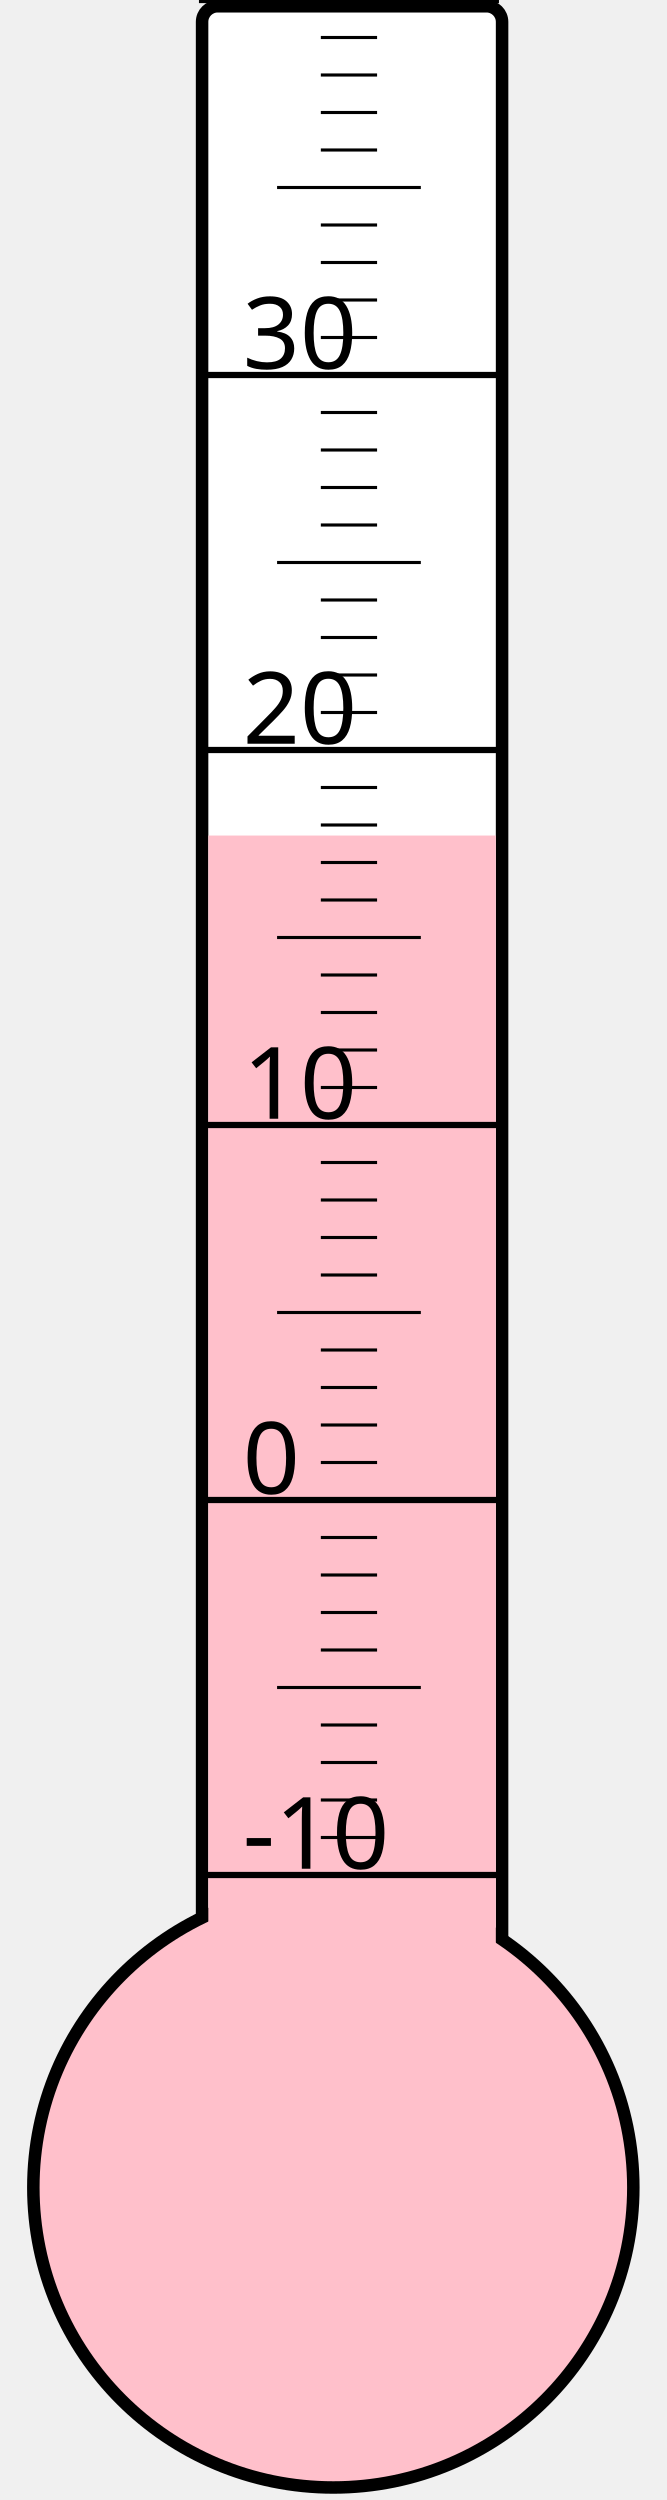
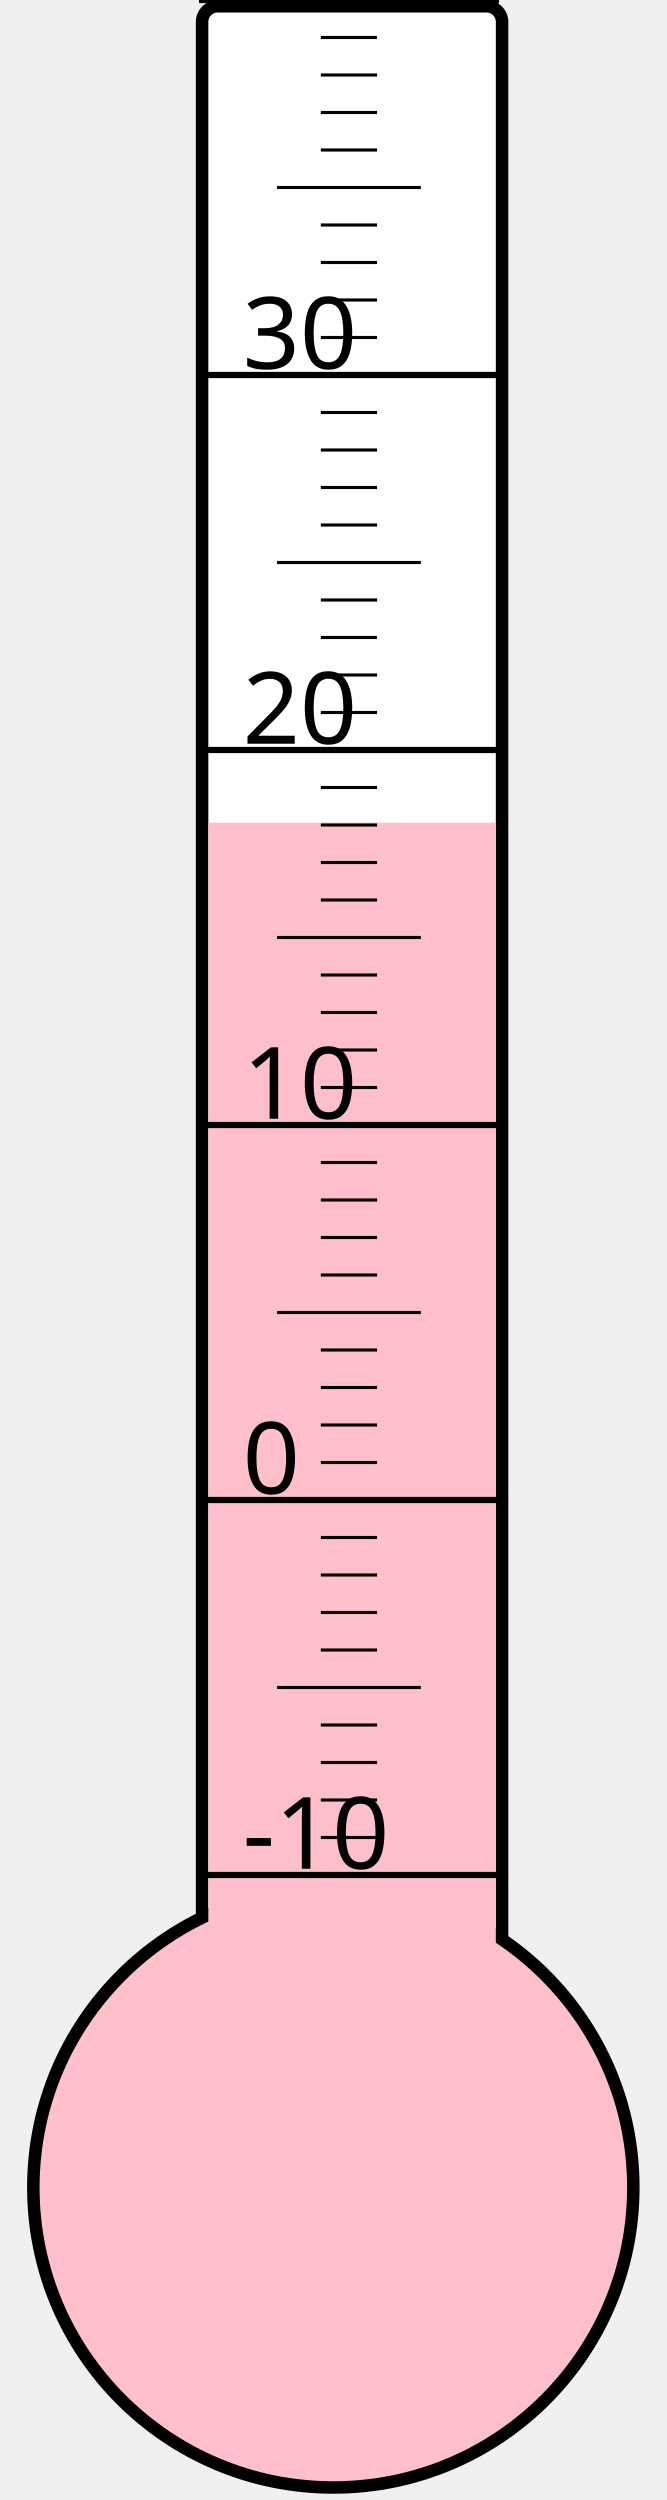
<svg xmlns="http://www.w3.org/2000/svg" width="40px" height="150px" viewBox="0 0 200 800">
  <rect width="200" height="800" x="0" y="0" style="fill: #ffffeb; fill-opacity: 0;" />
  <rect width="96" height="680" x="58" y="2" rx="5" ry="5" style="fill: white; fill-opacity: 1; stroke: black; stroke-width: 4;" />
  <circle cx="100" cy="700" r="96" style="fill: pink; stroke: black; stroke-width: 4;" />
-   <rect width="92" height="432.625" x="60" y="267.375" style="fill: pink; fill-opacity: 1; stroke-width: 0;" />
+   <rect width="92" height="436.75" x="60" y="263.25" style="fill: pink; fill-opacity: 1; stroke-width: 0;" />
  <text x="71" y="598" style="font-family: sans-serif; font-size: 24pt;">-10</text>
  <text x="71" y="478" style="font-family: sans-serif; font-size: 24pt;">0</text>
  <text x="71" y="358" style="font-family: sans-serif; font-size: 24pt;">10</text>
  <text x="71" y="238" style="font-family: sans-serif; font-size: 24pt;">20</text>
  <text x="71" y="118" style="font-family: sans-serif; font-size: 24pt;">30</text>
  <g style="stroke: black;">
    <line x1="57" y1="600" x2="153" y2="600" style="stroke-width: 2;" />
    <line x1="96" y1="588" x2="114" y2="588" style="stroke-width: 1;" />
    <line x1="96" y1="576" x2="114" y2="576" style="stroke-width: 1;" />
    <line x1="96" y1="564" x2="114" y2="564" style="stroke-width: 1;" />
    <line x1="96" y1="552" x2="114" y2="552" style="stroke-width: 1;" />
    <line x1="82" y1="540" x2="128" y2="540" style="stroke-width: 1;" />
    <line x1="96" y1="528" x2="114" y2="528" style="stroke-width: 1;" />
    <line x1="96" y1="516" x2="114" y2="516" style="stroke-width: 1;" />
    <line x1="96" y1="504" x2="114" y2="504" style="stroke-width: 1;" />
    <line x1="96" y1="492" x2="114" y2="492" style="stroke-width: 1;" />
    <line x1="57" y1="480" x2="153" y2="480" style="stroke-width: 2;" />
    <line x1="96" y1="468" x2="114" y2="468" style="stroke-width: 1;" />
    <line x1="96" y1="456" x2="114" y2="456" style="stroke-width: 1;" />
    <line x1="96" y1="444" x2="114" y2="444" style="stroke-width: 1;" />
    <line x1="96" y1="432" x2="114" y2="432" style="stroke-width: 1;" />
    <line x1="82" y1="420" x2="128" y2="420" style="stroke-width: 1;" />
    <line x1="96" y1="408" x2="114" y2="408" style="stroke-width: 1;" />
    <line x1="96" y1="396" x2="114" y2="396" style="stroke-width: 1;" />
    <line x1="96" y1="384" x2="114" y2="384" style="stroke-width: 1;" />
    <line x1="96" y1="372" x2="114" y2="372" style="stroke-width: 1;" />
    <line x1="57" y1="360" x2="153" y2="360" style="stroke-width: 2;" />
    <line x1="96" y1="348" x2="114" y2="348" style="stroke-width: 1;" />
    <line x1="96" y1="336" x2="114" y2="336" style="stroke-width: 1;" />
    <line x1="96" y1="324" x2="114" y2="324" style="stroke-width: 1;" />
    <line x1="96" y1="312" x2="114" y2="312" style="stroke-width: 1;" />
    <line x1="82" y1="300" x2="128" y2="300" style="stroke-width: 1;" />
    <line x1="96" y1="288" x2="114" y2="288" style="stroke-width: 1;" />
    <line x1="96" y1="276" x2="114" y2="276" style="stroke-width: 1;" />
    <line x1="96" y1="264" x2="114" y2="264" style="stroke-width: 1;" />
    <line x1="96" y1="252" x2="114" y2="252" style="stroke-width: 1;" />
    <line x1="57" y1="240" x2="153" y2="240" style="stroke-width: 2;" />
    <line x1="96" y1="228" x2="114" y2="228" style="stroke-width: 1;" />
    <line x1="96" y1="216" x2="114" y2="216" style="stroke-width: 1;" />
    <line x1="96" y1="204" x2="114" y2="204" style="stroke-width: 1;" />
    <line x1="96" y1="192" x2="114" y2="192" style="stroke-width: 1;" />
    <line x1="82" y1="180" x2="128" y2="180" style="stroke-width: 1;" />
    <line x1="96" y1="168" x2="114" y2="168" style="stroke-width: 1;" />
    <line x1="96" y1="156" x2="114" y2="156" style="stroke-width: 1;" />
    <line x1="96" y1="144" x2="114" y2="144" style="stroke-width: 1;" />
    <line x1="96" y1="132" x2="114" y2="132" style="stroke-width: 1;" />
    <line x1="57" y1="120" x2="153" y2="120" style="stroke-width: 2;" />
    <line x1="96" y1="108" x2="114" y2="108" style="stroke-width: 1;" />
    <line x1="96" y1="96" x2="114" y2="96" style="stroke-width: 1;" />
    <line x1="96" y1="84" x2="114" y2="84" style="stroke-width: 1;" />
    <line x1="96" y1="72" x2="114" y2="72" style="stroke-width: 1;" />
    <line x1="82" y1="60" x2="128" y2="60" style="stroke-width: 1;" />
    <line x1="96" y1="48" x2="114" y2="48" style="stroke-width: 1;" />
    <line x1="96" y1="36" x2="114" y2="36" style="stroke-width: 1;" />
    <line x1="96" y1="24" x2="114" y2="24" style="stroke-width: 1;" />
    <line x1="96" y1="12" x2="114" y2="12" style="stroke-width: 1;" />
    <line x1="57" y1="0" x2="153" y2="0" style="stroke-width: 2;" />
  </g>
</svg>
